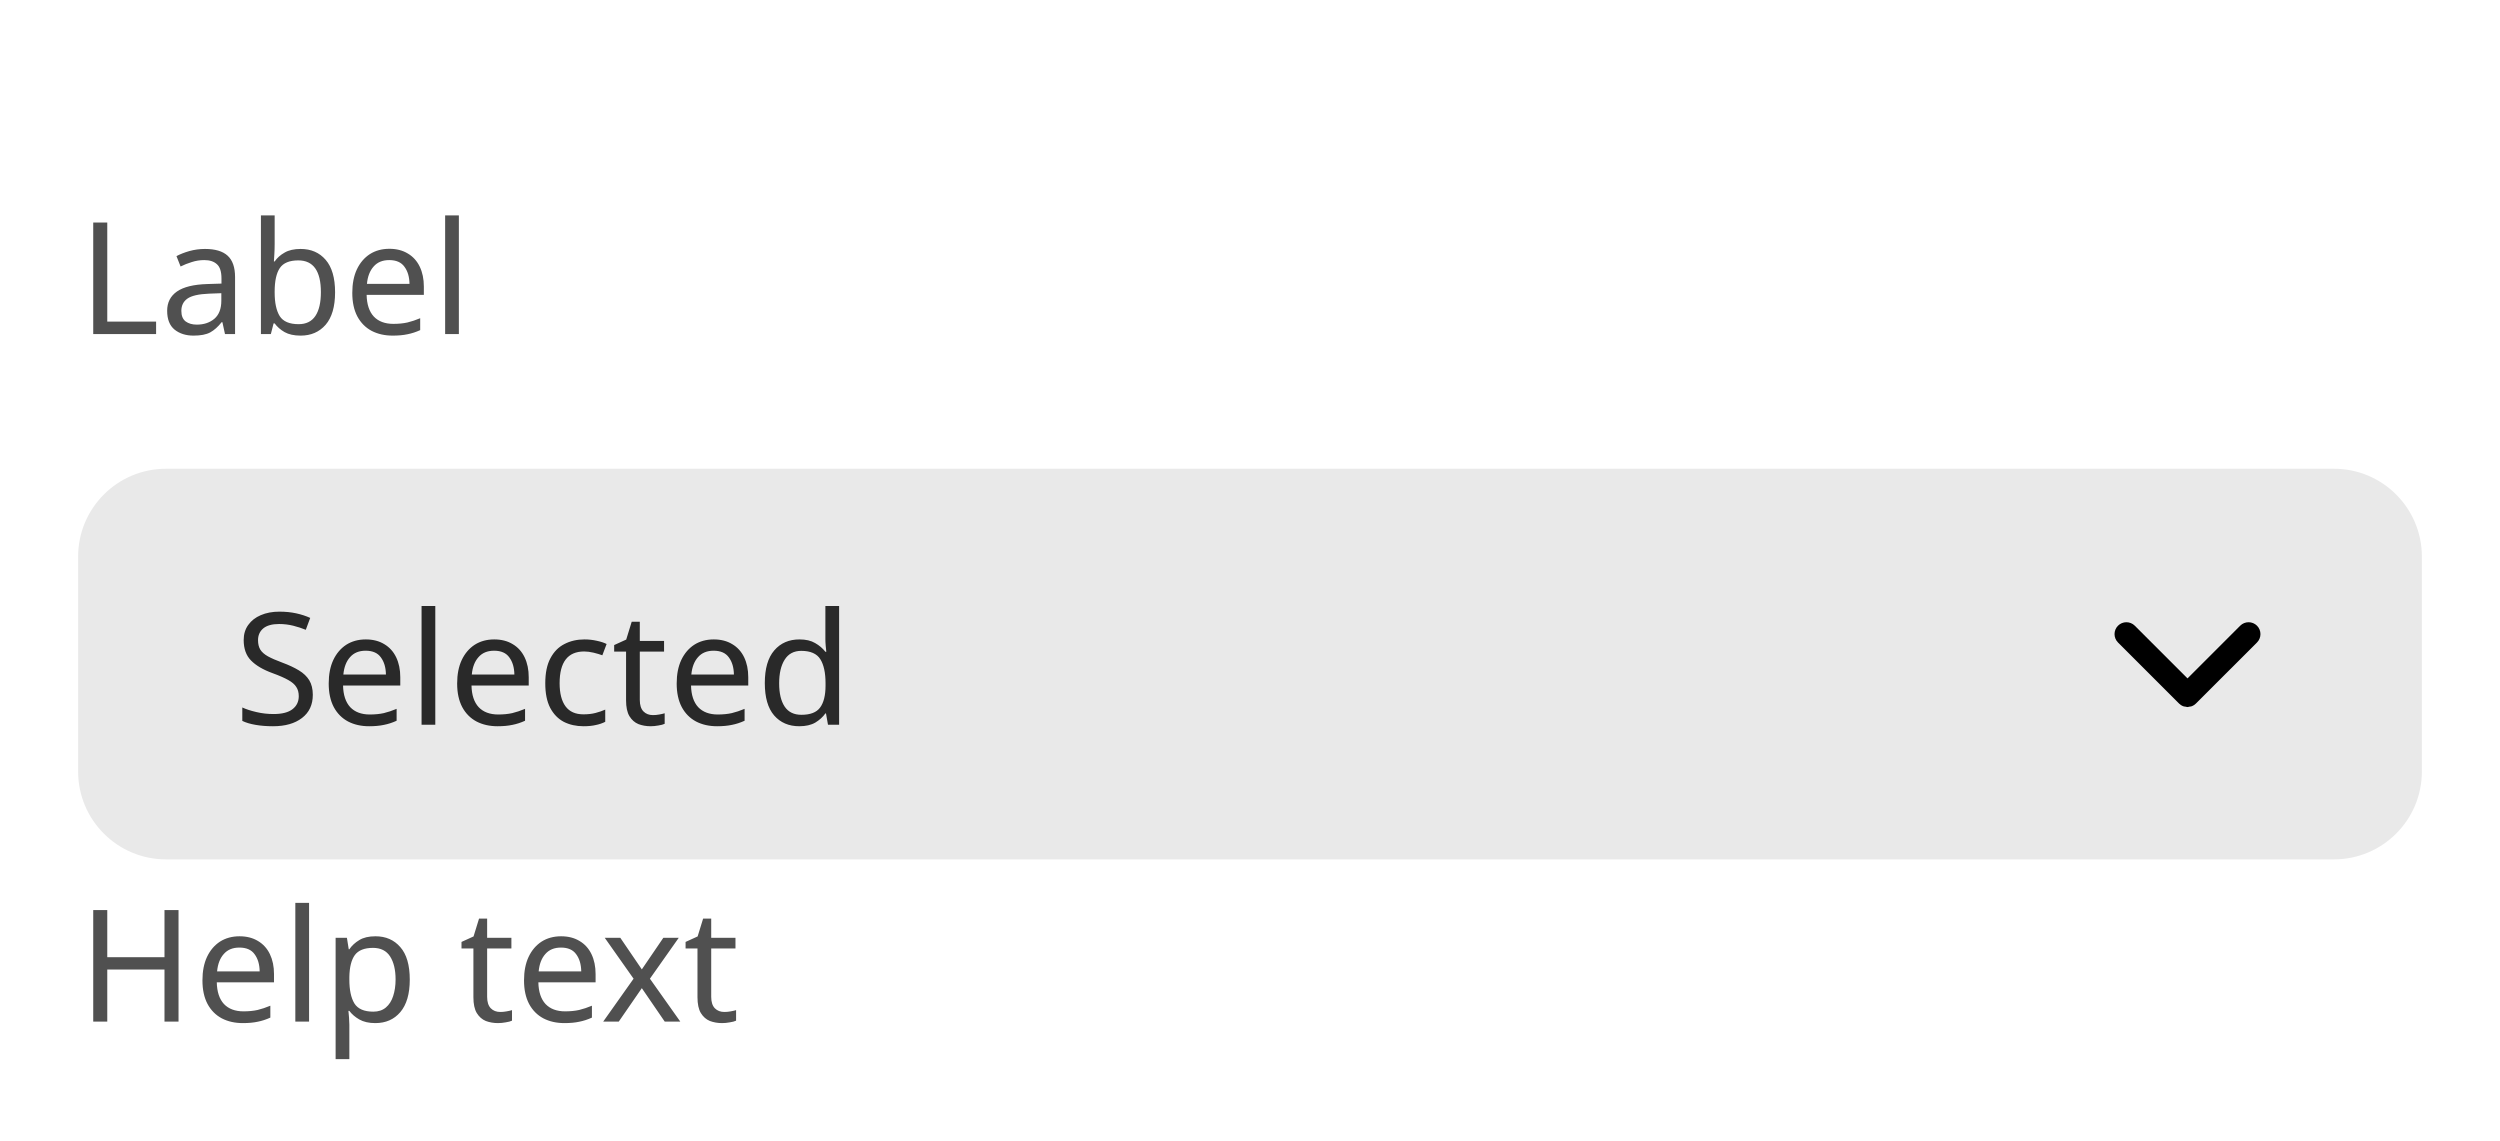
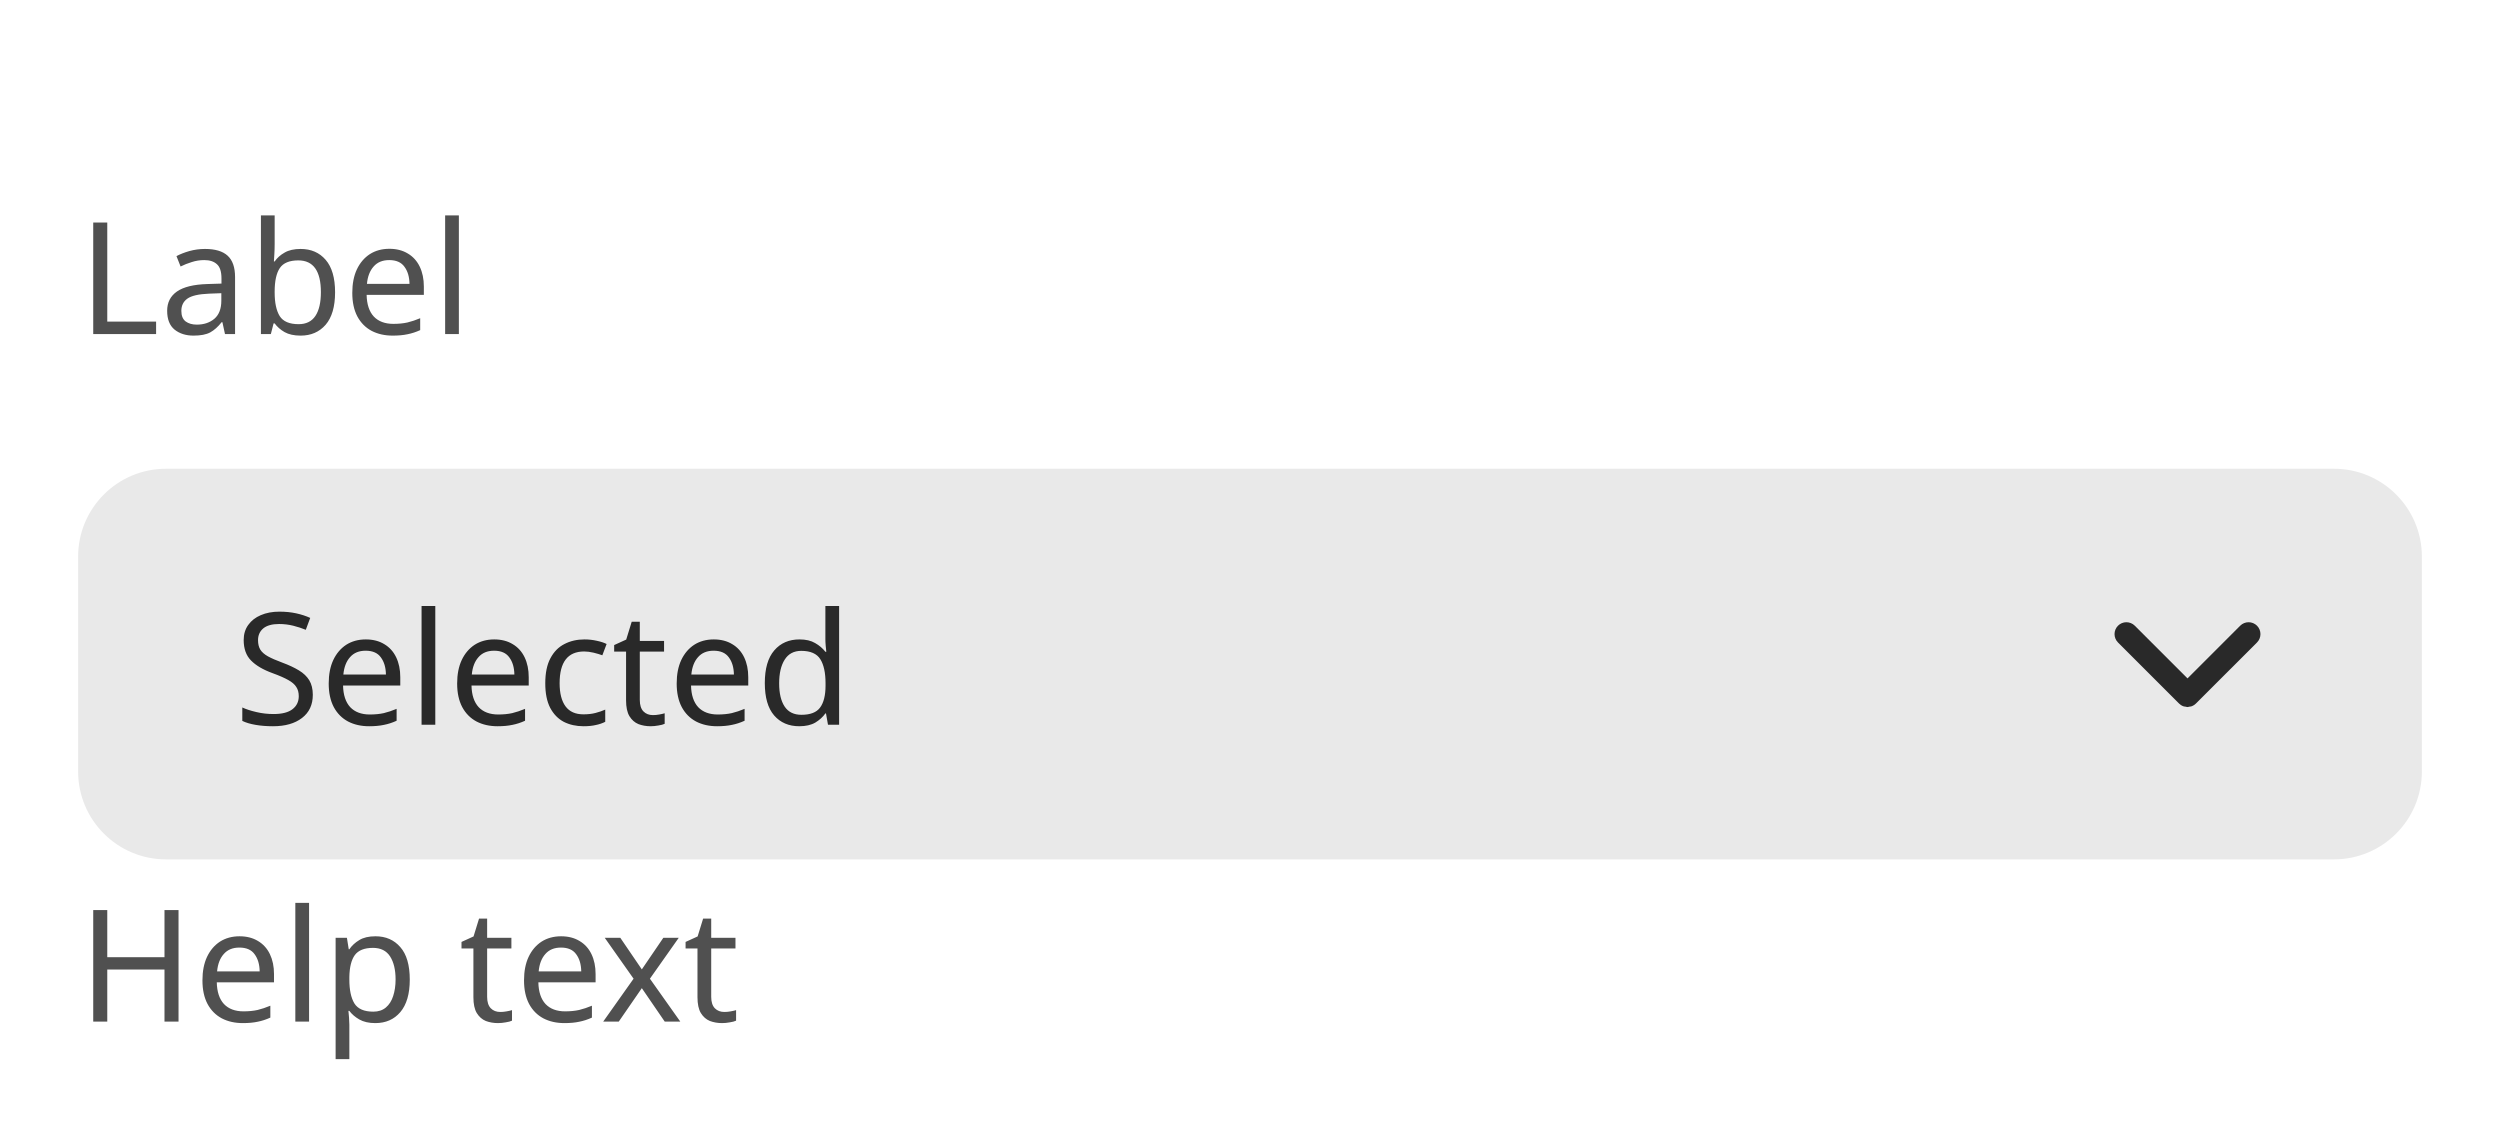
<svg xmlns="http://www.w3.org/2000/svg" width="256" height="116.8" viewBox="0 0 256 116.8">
  <rect data-part="container" data-tokens="width=field-width-large" x="8" y="8" width="240" height="100.8" rx="0" fill="none" />
  <rect data-part="field" data-tokens="height=base-height-large;cornerRadius=corner-radius-medium-size-large;fill=color-gray-100-light;paddingInlineStart=base-padding-horizontal-large;paddingInlineEnd=base-padding-horizontal-large" x="8" y="48" width="240" height="40" rx="9" fill="rgb(233, 233, 233)" />
  <text data-part="value" data-tokens="color=neutral-content-color-default;fontSize=component-l-regular;fontWeight=component-l-regular;fontFamily=component-l-regular;lineHeight=component-l-regular" x="24" y="68" font-family="'Adobe Clean Spectrum VF', 'Adobe Clean Spectrum VF', adobe-clean-spectrum-vf, 'Adobe Clean', 'Source Sans 3', sans-serif" font-size="16" font-weight="400" dominant-baseline="central" fill="rgb(41, 41, 41)">Selected</text>
-   <g data-part="disclosure-icon" data-tokens="" transform="rotate(90 224 68)">
+   <g data-part="disclosure-icon" data-tokens="color=neutral-content-color-default" transform="rotate(90 224 68)">
    <rect x="216" y="60" width="16" height="16" fill="none" />
    <g transform="translate(216 60) scale(1.333333)">
-       <path d="m9.301,6c0-.049-.02-.095-.028-.143-.011-.067-.013-.136-.039-.2-.045-.11-.111-.213-.2-.301L4.343.663c-.355-.355-.934-.355-1.289,0s-.356.933,0,1.289l4.047,4.048-4.047,4.048c-.356.356-.355.934,0,1.289.178.178.411.267.645.267s.467-.089.645-.267l4.691-4.692c.089-.089.156-.192.2-.301.026-.064.028-.132.039-.2.008-.048.028-.095.028-.143Z" fill="currentColor" />
+       <path d="m9.301,6c0-.049-.02-.095-.028-.143-.011-.067-.013-.136-.039-.2-.045-.11-.111-.213-.2-.301L4.343.663c-.355-.355-.934-.355-1.289,0s-.356.933,0,1.289l4.047,4.048-4.047,4.048c-.356.356-.355.934,0,1.289.178.178.411.267.645.267s.467-.089.645-.267l4.691-4.692c.089-.089.156-.192.2-.301.026-.064.028-.132.039-.2.008-.048.028-.095.028-.143Z" fill="rgb(41, 41, 41)" />
    </g>
  </g>
  <rect data-part="field-label" data-tokens="height=base-height-large;gap=base-gap-large" x="8" y="8" width="36.704" height="40" rx="0" fill="none" />
  <text data-part="field-label.label" data-tokens="color=neutral-subdued-content-color-default;fontSize=component-l-regular;fontWeight=component-l-regular;fontFamily=component-l-regular;lineHeight=line-height-100" x="8" y="28" font-family="'Adobe Clean Spectrum VF', 'Adobe Clean Spectrum VF', adobe-clean-spectrum-vf, 'Adobe Clean', 'Source Sans 3', sans-serif" font-size="16" font-weight="400" dominant-baseline="central" fill="rgb(80, 80, 80)">Label</text>
  <rect data-part="help-text" data-tokens="gap=base-gap-large" x="8" y="88" width="59.696" height="20.8" rx="0" fill="none" />
  <text data-part="help-text.text" data-tokens="color=neutral-subdued-content-color-default;fontSize=component-l-regular;fontWeight=component-l-regular;fontFamily=component-l-regular;lineHeight=line-height-100" x="8" y="98.4" font-family="'Adobe Clean Spectrum VF', 'Adobe Clean Spectrum VF', adobe-clean-spectrum-vf, 'Adobe Clean', 'Source Sans 3', sans-serif" font-size="16" font-weight="400" dominant-baseline="central" fill="rgb(80, 80, 80)">Help text</text>
</svg>
